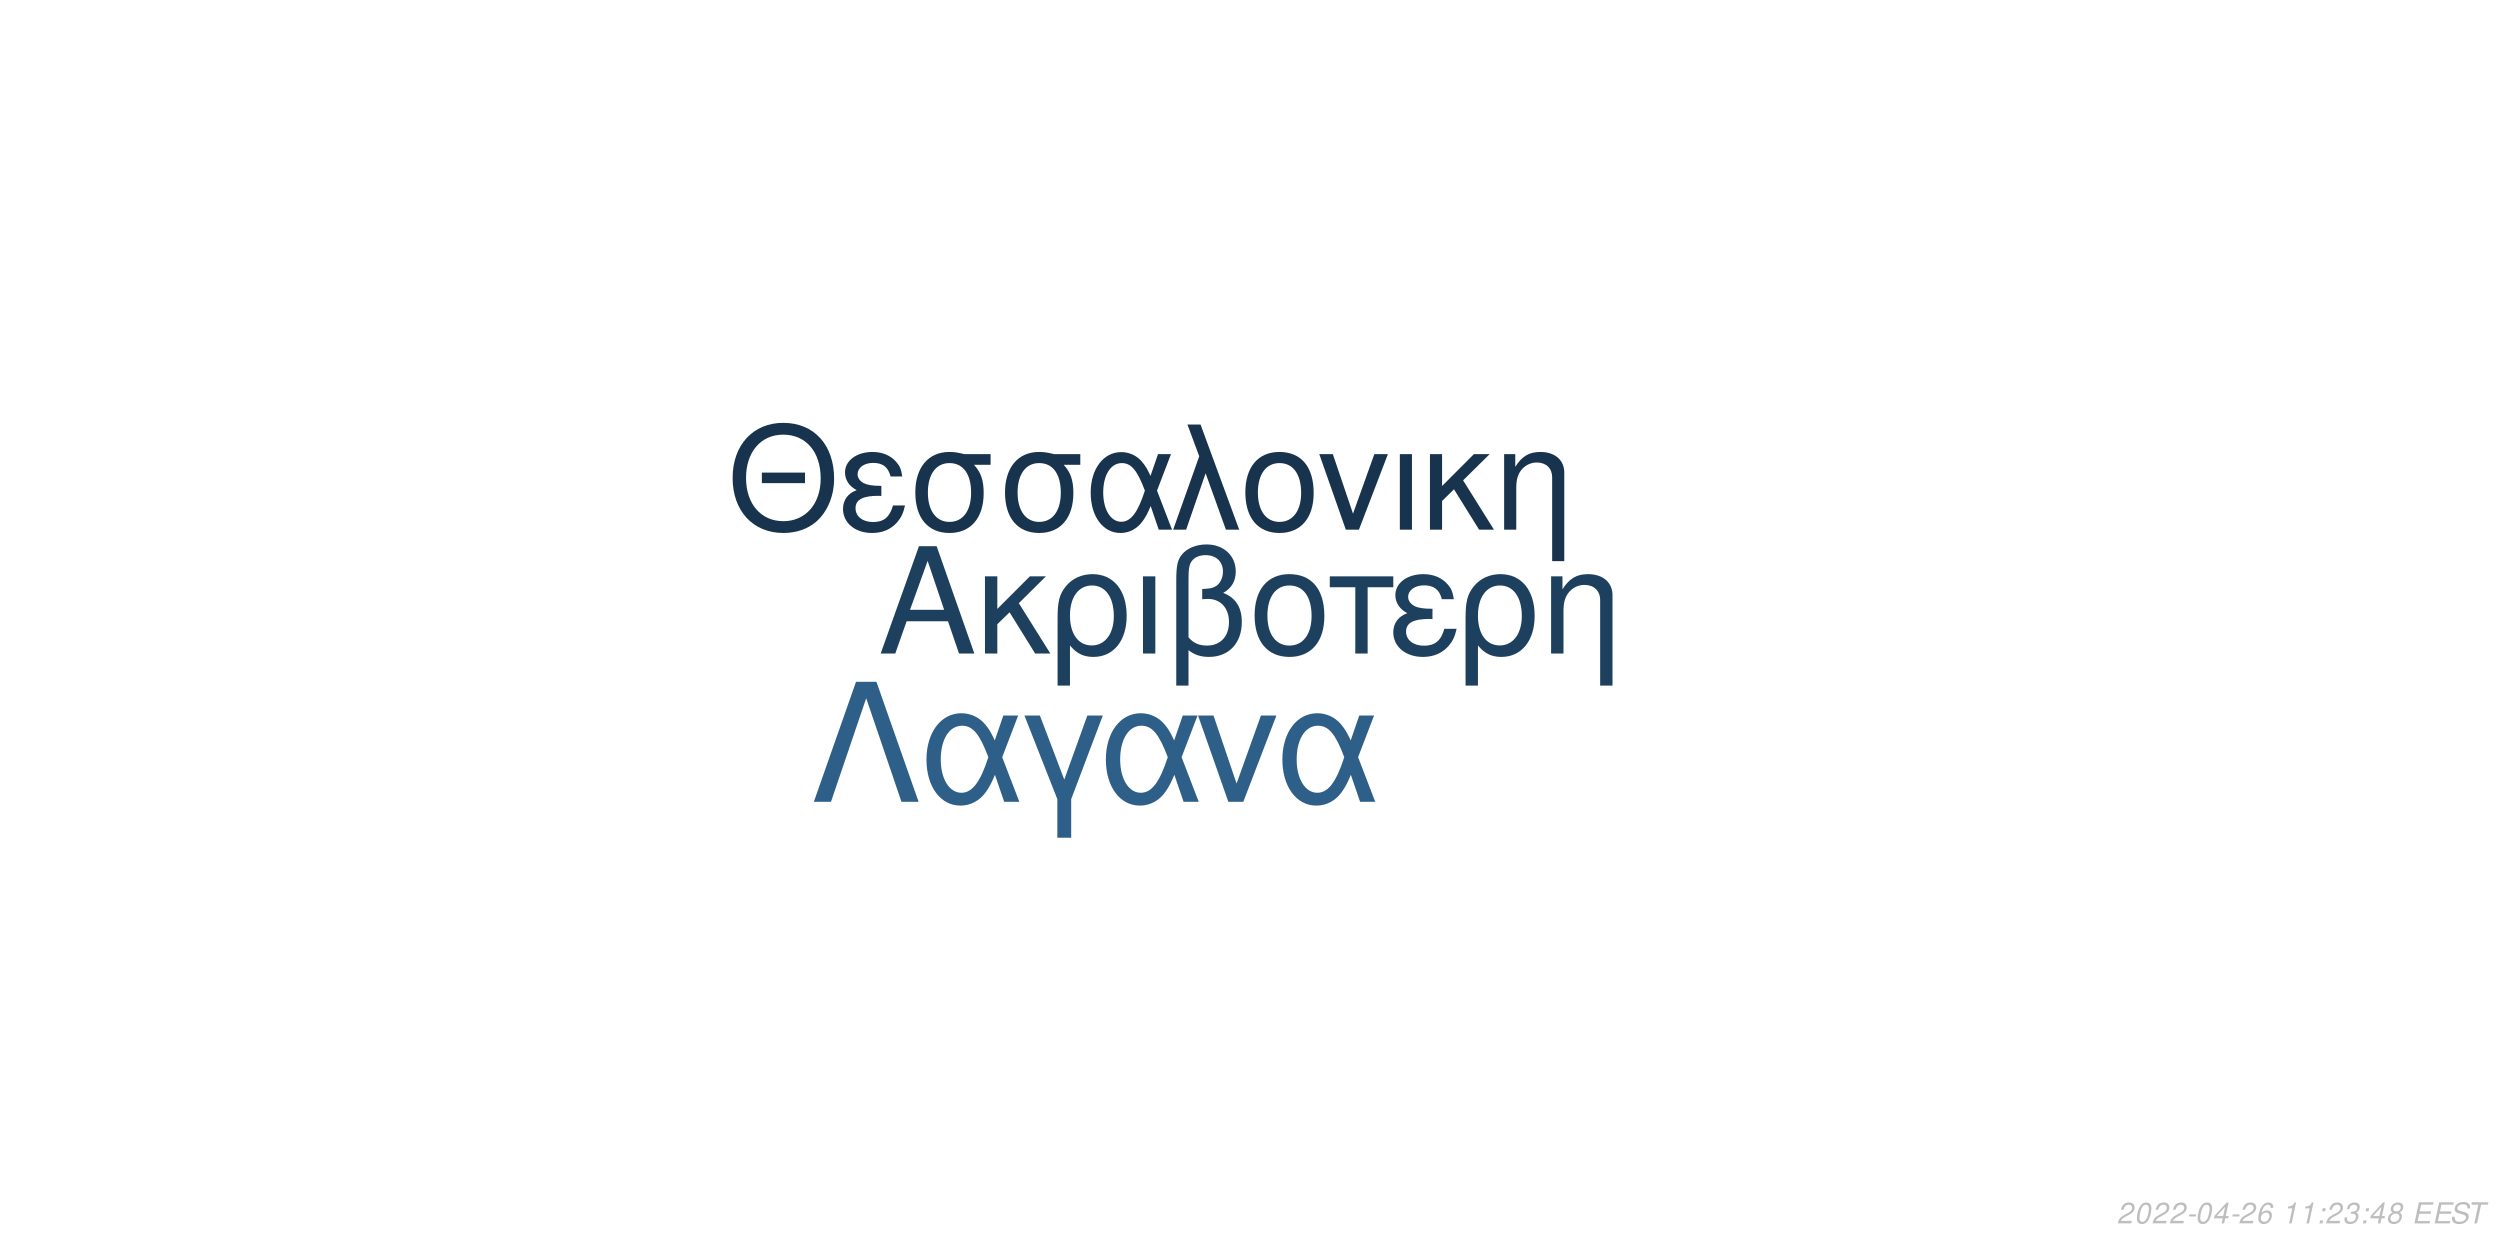
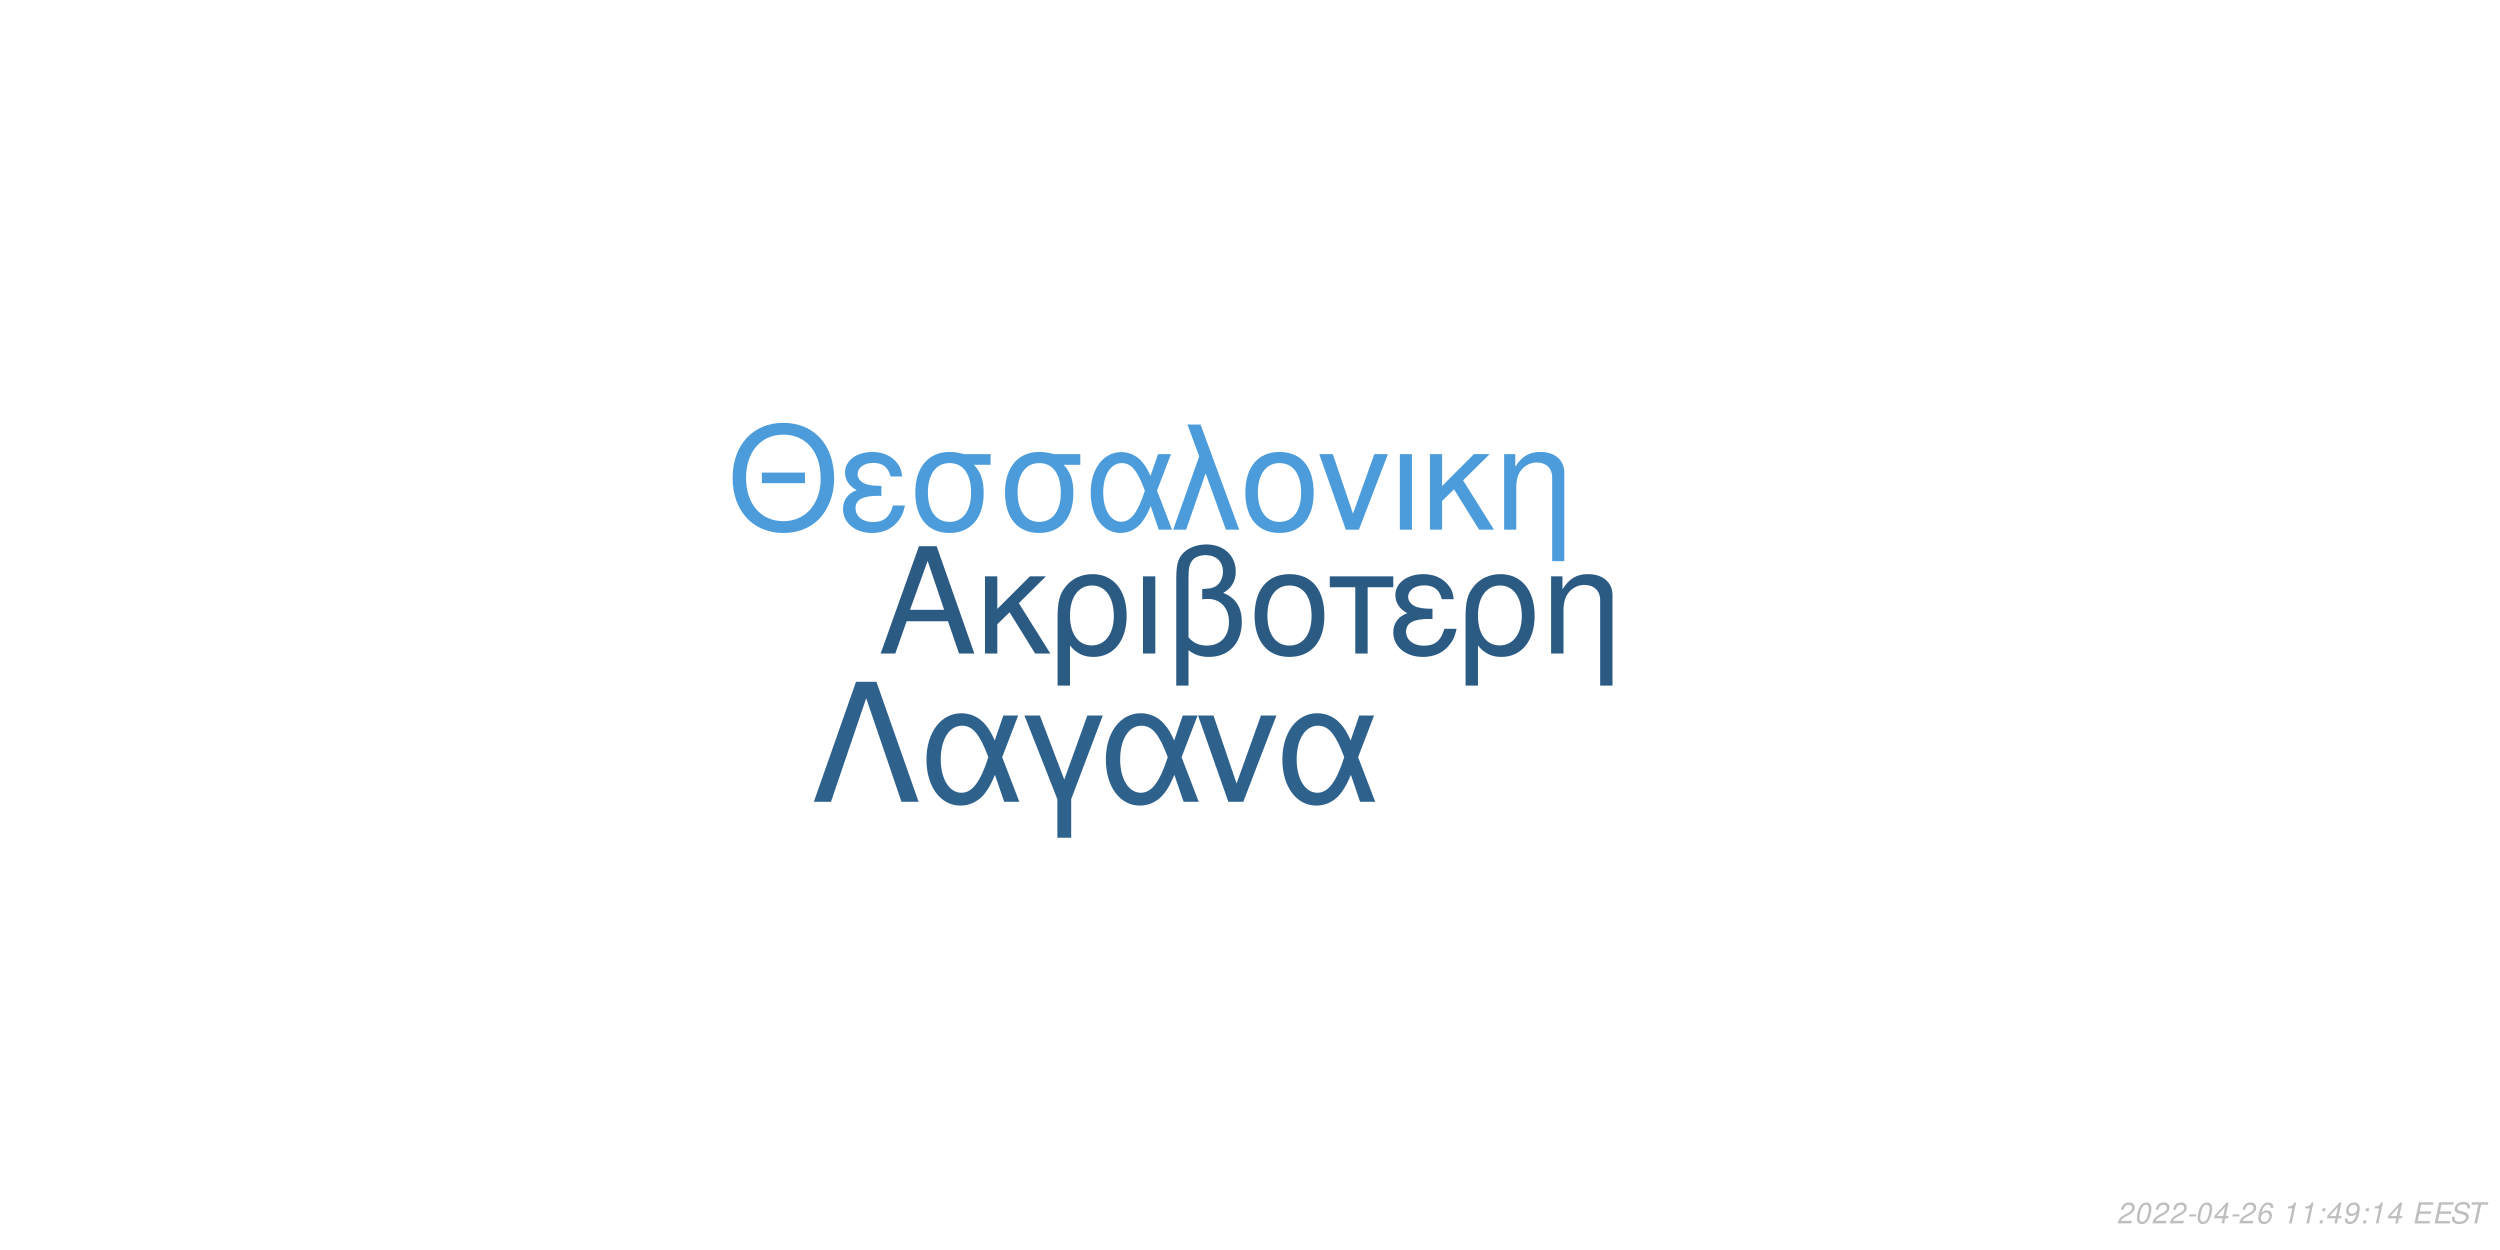
<svg xmlns="http://www.w3.org/2000/svg" xmlns:xlink="http://www.w3.org/1999/xlink" width="864pt" height="432pt" viewBox="0 0 864 432" version="1.1">
  <defs>
    <g>
      <symbol overflow="visible" id="glyph0-0">
        <path style="stroke:none;" d="" />
      </symbol>
      <symbol overflow="visible" id="glyph0-1">
        <path style="stroke:none;" d="M 24.125 -11.141 L 27.938 0 L 33.234 0 L 20.203 -37.094 L 14.094 -37.094 L 0.859 0 L 5.906 0 L 9.828 -11.141 Z M 22.797 -15.109 L 11 -15.109 L 17.094 -32.016 Z M 22.797 -15.109 " />
      </symbol>
      <symbol overflow="visible" id="glyph0-2">
        <path style="stroke:none;" d="M 7.172 -15.422 L 7.172 -26.672 L 2.906 -26.672 L 2.906 0 L 7.172 0 L 7.172 -10.125 L 11.406 -14.25 L 20.25 0 L 25.5 0 L 14.609 -17.406 L 23.969 -26.672 L 18.422 -26.672 Z M 7.172 -15.422 " />
      </symbol>
      <symbol overflow="visible" id="glyph0-3">
        <path style="stroke:none;" d="M 3 11.094 L 7.281 11.094 L 7.281 -2.797 C 9.516 -0.047 11.953 1.172 15.375 1.172 C 22.344 1.172 26.875 -4.422 26.875 -13.031 C 26.875 -21.891 22.297 -27.438 15.062 -27.438 C 11.297 -27.438 7.984 -25.906 5.797 -23.156 C 3.672 -20.516 3 -17.969 3 -12.359 Z M 14.906 -23.516 C 19.547 -23.516 22.438 -19.438 22.438 -12.922 C 22.438 -6.812 19.391 -2.797 14.812 -2.797 C 10.172 -2.797 7.281 -6.766 7.281 -13.125 C 7.281 -19.484 10.234 -23.516 14.906 -23.516 Z M 14.906 -23.516 " />
      </symbol>
      <symbol overflow="visible" id="glyph0-4">
        <path style="stroke:none;" d="M 3.516 0 L 7.781 0 L 7.781 -26.672 L 3.516 -26.672 Z M 3.516 0 " />
      </symbol>
      <symbol overflow="visible" id="glyph0-5">
        <path style="stroke:none;" d="M 4.016 11.094 L 8.25 11.094 L 8.25 -1.172 C 10.172 0.406 12.422 1.172 15.312 1.172 C 22.188 1.172 26.672 -3.609 26.672 -10.891 C 26.672 -15.984 24.578 -19.234 20.25 -20.969 C 23.109 -22.547 24.578 -25.031 24.578 -28.344 C 24.578 -33.844 20.406 -37.703 14.453 -37.703 C 10.938 -37.703 7.734 -36.391 6 -34.25 C 4.484 -32.422 4.016 -30.328 4.016 -25.391 Z M 8.25 -25.656 C 8.25 -29.359 8.5 -30.844 9.469 -32.062 C 10.375 -33.281 12.156 -34 14.094 -34 C 17.812 -34 20.156 -31.812 20.156 -28.297 C 20.156 -25.953 18.984 -23.812 17.297 -23.047 C 16.281 -22.547 15.469 -22.438 12.984 -22.297 L 12.984 -18.781 C 13.734 -18.828 14.344 -18.875 14.969 -18.875 C 19.344 -18.875 22.234 -15.719 22.234 -10.891 C 22.234 -5.906 19.281 -2.75 14.656 -2.75 C 11.953 -2.75 9.922 -3.609 8.25 -5.594 Z M 8.25 -25.656 " />
      </symbol>
      <symbol overflow="visible" id="glyph0-6">
        <path style="stroke:none;" d="M 14.094 -27.438 C 6.562 -27.438 2.094 -22.094 2.094 -13.125 C 2.094 -4.125 6.562 1.172 14.141 1.172 C 21.672 1.172 26.203 -4.172 26.203 -12.922 C 26.203 -22.188 21.828 -27.438 14.094 -27.438 Z M 14.141 -23.516 C 18.938 -23.516 21.781 -19.594 21.781 -12.984 C 21.781 -6.672 18.828 -2.75 14.141 -2.75 C 9.422 -2.75 6.516 -6.672 6.516 -13.125 C 6.516 -19.594 9.422 -23.516 14.141 -23.516 Z M 14.141 -23.516 " />
      </symbol>
      <symbol overflow="visible" id="glyph0-7">
        <path style="stroke:none;" d="M 7.891 0 L 12.156 0 L 12.156 -22.906 L 21.016 -22.906 L 21.016 -26.672 L -0.922 -26.672 L -0.922 -22.906 L 7.891 -22.906 Z M 7.891 0 " />
      </symbol>
      <symbol overflow="visible" id="glyph0-8">
        <path style="stroke:none;" d="M 14.562 -15.469 C 11.344 -15.469 9.562 -15.781 8.297 -16.438 C 6.922 -17.203 6.156 -18.328 6.156 -19.547 C 6.156 -21.891 8.453 -23.562 11.656 -23.562 C 15.062 -23.562 16.953 -22.094 17.812 -18.781 L 21.938 -18.781 C 21.578 -21.266 21.062 -22.5 19.797 -23.922 C 17.812 -26.203 14.906 -27.438 11.453 -27.438 C 5.797 -27.438 1.734 -24.375 1.734 -20.203 C 1.734 -17.609 3.156 -15.375 5.859 -13.938 C 2.797 -12.875 1.016 -10.484 1.016 -7.328 C 1.016 -2.391 5.297 1.172 11.25 1.172 C 14.969 1.172 17.906 -0.109 20.156 -2.641 C 21.578 -4.328 22.297 -5.797 22.906 -8.547 L 18.672 -8.547 C 17.5 -4.422 15.422 -2.703 11.609 -2.703 C 7.938 -2.703 5.438 -4.688 5.438 -7.578 C 5.438 -10.578 7.938 -11.953 13.484 -11.953 C 13.641 -11.953 14.094 -11.953 14.562 -11.906 Z M 14.562 -15.469 " />
      </symbol>
      <symbol overflow="visible" id="glyph0-9">
        <path style="stroke:none;" d="M 3.562 -26.672 L 3.562 0 L 7.844 0 L 7.844 -14.703 C 7.844 -17.906 8.5 -19.891 10.031 -21.531 C 11.406 -22.953 13.188 -23.719 15.062 -23.719 C 18.375 -23.719 20.516 -21.672 20.516 -18.469 L 20.516 11.094 L 24.781 11.094 L 24.781 -20.156 C 24.781 -24.578 21.469 -27.438 16.328 -27.438 C 12.359 -27.438 9.828 -25.906 7.484 -22.188 L 7.484 -26.672 Z M 3.562 -26.672 " />
      </symbol>
      <symbol overflow="visible" id="glyph1-0">
        <path style="stroke:none;" d="" />
      </symbol>
      <symbol overflow="visible" id="glyph1-1">
        <path style="stroke:none;" d="M 26.859 -19.734 L 11.953 -19.734 L 11.953 -16.094 L 26.859 -16.094 Z M 19.328 -36.922 C 8.922 -36.922 1.844 -29.25 1.844 -17.891 C 1.844 -6.484 8.875 1.141 19.391 1.141 C 23.812 1.141 27.703 -0.203 30.641 -2.688 C 34.578 -6.031 36.922 -11.656 36.922 -17.594 C 36.922 -29.297 30 -36.922 19.328 -36.922 Z M 19.328 -32.844 C 27.203 -32.844 32.281 -26.906 32.281 -17.688 C 32.281 -8.922 27.062 -2.938 19.391 -2.938 C 11.609 -2.938 6.484 -8.922 6.484 -17.891 C 6.484 -26.859 11.609 -32.844 19.328 -32.844 Z M 19.328 -32.844 " />
      </symbol>
      <symbol overflow="visible" id="glyph1-2">
        <path style="stroke:none;" d="M 14.25 -15.141 C 11.109 -15.141 9.375 -15.453 8.125 -16.094 C 6.781 -16.844 6.031 -17.938 6.031 -19.141 C 6.031 -21.422 8.266 -23.078 11.406 -23.078 C 14.75 -23.078 16.594 -21.625 17.438 -18.391 L 21.469 -18.391 C 21.125 -20.828 20.625 -22.031 19.391 -23.422 C 17.438 -25.656 14.594 -26.859 11.219 -26.859 C 5.688 -26.859 1.688 -23.875 1.688 -19.781 C 1.688 -17.234 3.094 -15.047 5.734 -13.656 C 2.734 -12.609 1 -10.266 1 -7.172 C 1 -2.344 5.188 1.141 11.016 1.141 C 14.656 1.141 17.547 -0.094 19.734 -2.594 C 21.125 -4.234 21.828 -5.688 22.422 -8.375 L 18.281 -8.375 C 17.141 -4.328 15.094 -2.641 11.359 -2.641 C 7.766 -2.641 5.328 -4.578 5.328 -7.422 C 5.328 -10.359 7.766 -11.703 13.203 -11.703 C 13.359 -11.703 13.797 -11.703 14.25 -11.656 Z M 14.25 -15.141 " />
      </symbol>
      <symbol overflow="visible" id="glyph1-3">
        <path style="stroke:none;" d="M 29 -26.109 L 19.938 -26.109 C 17.594 -26.703 16.438 -26.859 14.703 -26.859 C 7.469 -26.859 2.984 -21.469 2.984 -12.859 C 2.984 -4.031 7.375 1.141 14.797 1.141 C 22.172 1.141 26.609 -4.078 26.609 -12.656 C 26.609 -17.047 25.656 -19.828 23.266 -22.422 L 29 -22.422 Z M 14.797 -23.016 C 19.531 -23.016 22.266 -19.234 22.266 -12.75 C 22.266 -6.531 19.438 -2.688 14.797 -2.688 C 10.172 -2.688 7.328 -6.531 7.328 -12.859 C 7.328 -19.188 10.172 -23.016 14.797 -23.016 Z M 14.797 -23.016 " />
      </symbol>
      <symbol overflow="visible" id="glyph1-4">
        <path style="stroke:none;" d="M 29.344 -26.109 L 24.859 -26.109 L 22.266 -18.578 C 21.125 -21.031 20.484 -22.125 19.328 -23.469 C 17.547 -25.609 14.906 -26.812 12.156 -26.812 C 5.984 -26.812 1.594 -20.984 1.594 -12.812 C 1.594 -4.578 5.828 1.141 11.906 1.141 C 14.953 1.141 17.734 -0.344 19.625 -3.047 C 20.672 -4.531 21.281 -5.688 22.328 -8.172 L 25.109 0 L 29.703 0 L 24.516 -13.5 Z M 20.328 -13.5 C 17.891 -5.922 15.453 -2.734 12.156 -2.734 C 8.516 -2.734 5.922 -6.922 5.922 -12.812 C 5.922 -18.938 8.516 -23.016 12.359 -23.016 C 15.594 -23.016 17.688 -20.531 20.328 -13.5 Z M 20.328 -13.5 " />
      </symbol>
      <symbol overflow="visible" id="glyph1-5">
        <path style="stroke:none;" d="M 1.094 0 L 5.578 0 L 12.312 -19.484 L 19.328 0 L 23.922 0 L 10.562 -36.328 L 6.031 -36.328 L 10.109 -25.359 Z M 1.094 0 " />
      </symbol>
      <symbol overflow="visible" id="glyph1-6">
        <path style="stroke:none;" d="M 13.797 -26.859 C 6.422 -26.859 2.047 -21.625 2.047 -12.859 C 2.047 -4.031 6.422 1.141 13.859 1.141 C 21.234 1.141 25.656 -4.078 25.656 -12.656 C 25.656 -21.719 21.375 -26.859 13.797 -26.859 Z M 13.859 -23.016 C 18.531 -23.016 21.328 -19.188 21.328 -12.703 C 21.328 -6.531 18.438 -2.688 13.859 -2.688 C 9.219 -2.688 6.375 -6.531 6.375 -12.859 C 6.375 -19.188 9.219 -23.016 13.859 -23.016 Z M 13.859 -23.016 " />
      </symbol>
      <symbol overflow="visible" id="glyph1-7">
        <path style="stroke:none;" d="M 14.297 0 L 24.312 -26.109 L 19.625 -26.109 L 12.25 -5.531 L 5.281 -26.109 L 0.594 -26.109 L 9.766 0 Z M 14.297 0 " />
      </symbol>
      <symbol overflow="visible" id="glyph1-8">
        <path style="stroke:none;" d="M 3.438 0 L 7.625 0 L 7.625 -26.109 L 3.438 -26.109 Z M 3.438 0 " />
      </symbol>
      <symbol overflow="visible" id="glyph1-9">
        <path style="stroke:none;" d="M 7.031 -15.094 L 7.031 -26.109 L 2.844 -26.109 L 2.844 0 L 7.031 0 L 7.031 -9.922 L 11.156 -13.953 L 19.828 0 L 24.969 0 L 14.297 -17.047 L 23.469 -26.109 L 18.031 -26.109 Z M 7.031 -15.094 " />
      </symbol>
      <symbol overflow="visible" id="glyph1-10">
        <path style="stroke:none;" d="M 3.484 -26.109 L 3.484 0 L 7.672 0 L 7.672 -14.406 C 7.672 -17.547 8.328 -19.484 9.812 -21.078 C 11.156 -22.469 12.906 -23.219 14.75 -23.219 C 17.984 -23.219 20.078 -21.234 20.078 -18.094 L 20.078 10.859 L 24.266 10.859 L 24.266 -19.734 C 24.266 -24.062 21.031 -26.859 16 -26.859 C 12.109 -26.859 9.609 -25.359 7.328 -21.719 L 7.328 -26.109 Z M 3.484 -26.109 " />
      </symbol>
      <symbol overflow="visible" id="glyph2-0">
        <path style="stroke:none;" d="" />
      </symbol>
      <symbol overflow="visible" id="glyph2-1">
        <path style="stroke:none;" d="M 22.531 -41.484 L 15.484 -41.484 L 0.906 0 L 6.828 0 L 19 -35.797 L 31.188 0 L 37.109 0 Z M 22.531 -41.484 " />
      </symbol>
      <symbol overflow="visible" id="glyph2-2">
        <path style="stroke:none;" d="M 33.516 -29.812 L 28.391 -29.812 L 25.438 -21.219 C 24.125 -24.016 23.391 -25.266 22.078 -26.797 C 20.031 -29.25 17.016 -30.609 13.891 -30.609 C 6.828 -30.609 1.828 -23.953 1.828 -14.625 C 1.828 -5.234 6.656 1.312 13.594 1.312 C 17.078 1.312 20.266 -0.391 22.422 -3.469 C 23.609 -5.172 24.297 -6.484 25.5 -9.328 L 28.688 0 L 33.922 0 L 28 -15.422 Z M 23.219 -15.422 C 20.422 -6.766 17.641 -3.125 13.891 -3.125 C 9.734 -3.125 6.766 -7.906 6.766 -14.625 C 6.766 -21.625 9.734 -26.297 14.109 -26.297 C 17.812 -26.297 20.203 -23.453 23.219 -15.422 Z M 23.219 -15.422 " />
      </symbol>
      <symbol overflow="visible" id="glyph2-3">
        <path style="stroke:none;" d="M 12.062 12.406 L 16.844 12.406 L 16.844 -0.906 L 27.766 -29.812 L 22.422 -29.812 L 14.453 -7.688 L 6.031 -29.812 L 0.688 -29.812 L 12.062 -0.906 Z M 12.062 12.406 " />
      </symbol>
      <symbol overflow="visible" id="glyph2-4">
        <path style="stroke:none;" d="M 16.328 0 L 27.766 -29.812 L 22.422 -29.812 L 14 -6.312 L 6.031 -29.812 L 0.688 -29.812 L 11.156 0 Z M 16.328 0 " />
      </symbol>
      <symbol overflow="visible" id="glyph3-0">
        <path style="stroke:none;" d="" />
      </symbol>
      <symbol overflow="visible" id="glyph3-1">
        <path style="stroke:none;" d="M 5.234 -0.875 L 1.469 -0.875 C 1.641 -1.375 2.203 -1.891 3.109 -2.344 L 4.234 -2.938 C 5.562 -3.625 6.219 -4.469 6.219 -5.484 C 6.219 -5.938 6.062 -6.359 5.797 -6.656 C 5.469 -7.047 4.984 -7.234 4.312 -7.234 C 2.766 -7.234 1.891 -6.453 1.484 -4.734 L 2.375 -4.734 C 2.484 -5.188 2.609 -5.484 2.797 -5.75 C 3.094 -6.203 3.609 -6.453 4.188 -6.453 C 4.891 -6.453 5.344 -6.031 5.344 -5.375 C 5.344 -4.703 4.859 -4.094 4.016 -3.656 L 2.984 -3.125 C 1.234 -2.188 0.797 -1.656 0.344 -0.016 L 5.047 -0.016 Z M 5.234 -0.875 " />
      </symbol>
      <symbol overflow="visible" id="glyph3-2">
        <path style="stroke:none;" d="M 4.203 -7.234 C 3.375 -7.234 2.688 -6.812 2.125 -5.984 C 1.484 -5.047 0.984 -3.188 0.984 -1.734 C 0.984 -1.109 1.172 -0.562 1.484 -0.266 C 1.797 0.047 2.281 0.234 2.766 0.234 C 3.625 0.234 4.281 -0.156 4.859 -1.016 C 5.516 -1.953 6 -3.797 6 -5.266 C 6 -6.5 5.328 -7.234 4.203 -7.234 Z M 4.094 -6.453 C 4.734 -6.453 5.125 -5.984 5.125 -5.156 C 5.125 -4.203 4.781 -2.625 4.406 -1.812 C 3.984 -0.938 3.516 -0.547 2.875 -0.547 C 2.25 -0.547 1.875 -1.031 1.875 -1.828 C 1.875 -2.797 2.203 -4.344 2.594 -5.203 C 2.984 -6.047 3.453 -6.453 4.094 -6.453 Z M 4.094 -6.453 " />
      </symbol>
      <symbol overflow="visible" id="glyph3-3">
        <path style="stroke:none;" d="M 3.516 -3.125 L 1.125 -3.125 L 0.969 -2.406 L 3.359 -2.406 Z M 3.516 -3.125 " />
      </symbol>
      <symbol overflow="visible" id="glyph3-4">
        <path style="stroke:none;" d="M 3.625 -1.75 L 3.266 0 L 4.141 0 L 4.516 -1.75 L 5.562 -1.75 L 5.734 -2.531 L 4.688 -2.531 L 5.688 -7.234 L 5.016 -7.234 L 0.844 -2.672 L 0.641 -1.75 Z M 3.797 -2.531 L 1.594 -2.531 L 4.469 -5.703 Z M 3.797 -2.531 " />
      </symbol>
      <symbol overflow="visible" id="glyph3-5">
        <path style="stroke:none;" d="M 6.125 -5.344 L 6.141 -5.625 C 6.141 -6.609 5.453 -7.234 4.391 -7.234 C 3.438 -7.234 2.641 -6.719 2.016 -5.703 C 1.422 -4.781 0.938 -2.953 0.938 -1.688 C 0.938 -0.516 1.688 0.234 2.859 0.234 C 3.703 0.234 4.438 -0.156 5 -0.875 C 5.406 -1.422 5.672 -2.156 5.672 -2.766 C 5.672 -3.812 4.969 -4.5 3.906 -4.5 C 3.234 -4.5 2.672 -4.234 2.094 -3.625 C 2.406 -5.375 3.234 -6.453 4.25 -6.453 C 4.703 -6.453 5.062 -6.234 5.172 -5.844 C 5.203 -5.719 5.234 -5.578 5.25 -5.344 Z M 3.656 -3.734 C 4.344 -3.734 4.797 -3.281 4.797 -2.625 C 4.797 -1.469 3.984 -0.547 2.984 -0.547 C 2.297 -0.547 1.812 -1.047 1.812 -1.766 C 1.812 -2.859 2.625 -3.734 3.656 -3.734 Z M 3.656 -3.734 " />
      </symbol>
      <symbol overflow="visible" id="glyph3-6">
        <path style="stroke:none;" d="" />
      </symbol>
      <symbol overflow="visible" id="glyph3-7">
        <path style="stroke:none;" d="M 3.703 -5.188 L 2.594 0 L 3.469 0 L 5.016 -7.234 L 4.438 -7.234 C 3.906 -6.156 3.688 -6.016 2.234 -5.812 L 2.109 -5.188 Z M 3.703 -5.188 " />
      </symbol>
      <symbol overflow="visible" id="glyph3-8">
        <path style="stroke:none;" d="M 2.359 -1.031 L 1.312 -1.031 L 1.094 0 L 2.141 0 Z M 3.266 -5.234 L 2.219 -5.234 L 2 -4.203 L 3.047 -4.203 Z M 3.266 -5.234 " />
      </symbol>
      <symbol overflow="visible" id="glyph3-9">
-         <path style="stroke:none;" d="M 2.922 -3.312 C 3.125 -3.344 3.234 -3.344 3.375 -3.344 C 4.203 -3.344 4.688 -3 4.688 -2.406 C 4.688 -1.312 3.906 -0.547 2.781 -0.547 C 2.047 -0.547 1.594 -0.938 1.594 -1.562 C 1.594 -1.719 1.609 -1.844 1.656 -2.094 L 0.766 -2.094 C 0.734 -1.797 0.719 -1.641 0.719 -1.469 C 0.719 -0.375 1.406 0.234 2.641 0.234 C 3.547 0.234 4.297 -0.078 4.812 -0.656 C 5.266 -1.156 5.562 -1.875 5.562 -2.547 C 5.562 -3.125 5.344 -3.453 4.797 -3.734 C 5.641 -4.234 6.016 -4.844 6.016 -5.734 C 6.016 -6.656 5.312 -7.234 4.203 -7.234 C 3.375 -7.234 2.672 -6.938 2.188 -6.375 C 1.891 -6.031 1.703 -5.641 1.516 -4.906 L 2.391 -4.906 C 2.5 -5.359 2.594 -5.594 2.734 -5.812 C 3.047 -6.234 3.516 -6.453 4.078 -6.453 C 4.734 -6.453 5.141 -6.125 5.141 -5.578 C 5.141 -5.188 5.016 -4.797 4.797 -4.547 C 4.516 -4.234 4 -4.062 3.266 -4.062 L 3.078 -4.062 Z M 2.922 -3.312 " />
+         <path style="stroke:none;" d="M 0.844 -1.656 C 0.844 -1.547 0.844 -1.438 0.844 -1.375 C 0.844 -0.406 1.531 0.234 2.578 0.234 C 3.203 0.234 3.766 0.016 4.297 -0.438 C 4.938 -1 5.312 -1.656 5.594 -2.719 C 5.844 -3.672 6.016 -4.766 6.016 -5.375 C 6.016 -5.844 5.844 -6.328 5.547 -6.656 C 5.203 -7.031 4.703 -7.234 4.062 -7.234 C 2.516 -7.234 1.297 -5.938 1.297 -4.266 C 1.297 -3.203 1.984 -2.547 3.047 -2.547 C 3.484 -2.547 3.953 -2.672 4.281 -2.891 C 4.406 -2.984 4.547 -3.078 4.828 -3.344 C 4.438 -1.484 3.703 -0.547 2.703 -0.547 C 2.109 -0.547 1.719 -0.938 1.719 -1.547 L 1.719 -1.656 Z M 3.953 -6.453 C 4.625 -6.453 5.141 -5.953 5.141 -5.281 C 5.141 -4.188 4.312 -3.312 3.297 -3.312 C 2.594 -3.312 2.172 -3.734 2.172 -4.453 C 2.172 -5.562 2.984 -6.453 3.953 -6.453 Z M 3.953 -6.453 " />
      </symbol>
      <symbol overflow="visible" id="glyph3-10">
-         <path style="stroke:none;" d="M 4.766 -3.797 C 5.078 -3.969 5.234 -4.078 5.438 -4.234 C 5.812 -4.594 6.062 -5.172 6.062 -5.734 C 6.062 -6.625 5.344 -7.234 4.266 -7.234 C 2.812 -7.234 1.703 -6.219 1.703 -4.875 C 1.703 -4.406 1.875 -4.125 2.359 -3.812 C 1.297 -3.312 0.75 -2.516 0.75 -1.469 C 0.75 -0.438 1.547 0.234 2.812 0.234 C 3.656 0.234 4.359 -0.094 4.938 -0.734 C 5.359 -1.234 5.609 -1.859 5.609 -2.438 C 5.609 -3.047 5.312 -3.516 4.766 -3.797 Z M 4.109 -6.453 C 4.797 -6.453 5.188 -6.125 5.188 -5.578 C 5.188 -5.266 5.062 -4.922 4.859 -4.672 C 4.562 -4.312 4.188 -4.156 3.656 -4.156 C 2.984 -4.156 2.594 -4.453 2.594 -4.984 C 2.594 -5.859 3.203 -6.453 4.109 -6.453 Z M 3.453 -3.406 C 4.234 -3.406 4.734 -2.984 4.734 -2.312 C 4.734 -1.312 3.922 -0.547 2.875 -0.547 C 2.125 -0.547 1.625 -0.969 1.625 -1.625 C 1.625 -2.609 2.438 -3.406 3.453 -3.406 Z M 3.453 -3.406 " />
+         <path style="stroke:none;" d="M 2.547 -3.312 L 6.5 -3.312 L 6.688 -4.141 L 2.719 -4.141 L 3.219 -6.469 L 7.344 -6.469 L 7.516 -7.297 L 2.453 -7.297 L 0.906 0 L 6.125 0 L 6.297 -0.812 L 2.016 -0.812 Z M 2.547 -3.312 " />
      </symbol>
      <symbol overflow="visible" id="glyph3-11">
-         <path style="stroke:none;" d="M 2.547 -3.312 L 6.5 -3.312 L 6.688 -4.141 L 2.719 -4.141 L 3.219 -6.469 L 7.344 -6.469 L 7.516 -7.297 L 2.453 -7.297 L 0.906 0 L 6.125 0 L 6.297 -0.812 L 2.016 -0.812 Z M 2.547 -3.312 " />
+         <path style="stroke:none;" d="M 7.062 -5.156 C 7.125 -5.438 7.141 -5.562 7.141 -5.703 C 7.141 -6.156 6.938 -6.594 6.594 -6.891 C 6.188 -7.25 5.656 -7.406 4.875 -7.406 C 3.844 -7.406 3.047 -7.125 2.5 -6.562 C 2.094 -6.141 1.781 -5.438 1.781 -4.922 C 1.781 -4.297 2.219 -3.766 2.891 -3.562 L 4.594 -3.094 C 5.406 -2.859 5.734 -2.578 5.734 -2.094 C 5.734 -1.781 5.547 -1.406 5.266 -1.141 C 4.844 -0.766 4.266 -0.578 3.453 -0.578 C 2.328 -0.578 1.812 -0.984 1.812 -1.906 C 1.812 -2.047 1.812 -2.125 1.844 -2.312 L 0.984 -2.312 C 0.906 -2.062 0.891 -1.906 0.891 -1.688 C 0.891 -0.484 1.797 0.234 3.297 0.234 C 4.359 0.234 5.234 -0.062 5.812 -0.609 C 6.344 -1.078 6.688 -1.797 6.688 -2.375 C 6.688 -2.641 6.609 -2.906 6.453 -3.156 C 6.234 -3.5 5.938 -3.703 5.469 -3.828 L 3.75 -4.312 C 2.984 -4.547 2.734 -4.734 2.734 -5.188 C 2.734 -5.547 2.875 -5.844 3.188 -6.109 C 3.547 -6.438 4.031 -6.594 4.703 -6.594 C 5.266 -6.594 5.688 -6.484 5.906 -6.297 C 6.094 -6.125 6.219 -5.797 6.219 -5.516 C 6.219 -5.422 6.203 -5.344 6.188 -5.156 Z M 7.062 -5.156 " />
      </symbol>
      <symbol overflow="visible" id="glyph3-12">
-         <path style="stroke:none;" d="M 7.062 -5.156 C 7.125 -5.438 7.141 -5.562 7.141 -5.703 C 7.141 -6.156 6.938 -6.594 6.594 -6.891 C 6.188 -7.25 5.656 -7.406 4.875 -7.406 C 3.844 -7.406 3.047 -7.125 2.5 -6.562 C 2.094 -6.141 1.781 -5.438 1.781 -4.922 C 1.781 -4.297 2.219 -3.766 2.891 -3.562 L 4.594 -3.094 C 5.406 -2.859 5.734 -2.578 5.734 -2.094 C 5.734 -1.781 5.547 -1.406 5.266 -1.141 C 4.844 -0.766 4.266 -0.578 3.453 -0.578 C 2.328 -0.578 1.812 -0.984 1.812 -1.906 C 1.812 -2.047 1.812 -2.125 1.844 -2.312 L 0.984 -2.312 C 0.906 -2.062 0.891 -1.906 0.891 -1.688 C 0.891 -0.484 1.797 0.234 3.297 0.234 C 4.359 0.234 5.234 -0.062 5.812 -0.609 C 6.344 -1.078 6.688 -1.797 6.688 -2.375 C 6.688 -2.641 6.609 -2.906 6.453 -3.156 C 6.234 -3.5 5.938 -3.703 5.469 -3.828 L 3.75 -4.312 C 2.984 -4.547 2.734 -4.734 2.734 -5.188 C 2.734 -5.547 2.875 -5.844 3.188 -6.109 C 3.547 -6.438 4.031 -6.594 4.703 -6.594 C 5.266 -6.594 5.688 -6.484 5.906 -6.297 C 6.094 -6.125 6.219 -5.797 6.219 -5.516 C 6.219 -5.422 6.203 -5.344 6.188 -5.156 Z M 7.062 -5.156 " />
-       </symbol>
-       <symbol overflow="visible" id="glyph3-13">
        <path style="stroke:none;" d="M 4.938 -6.469 L 7.312 -6.469 L 7.484 -7.297 L 1.75 -7.297 L 1.578 -6.469 L 3.984 -6.469 L 2.609 0 L 3.547 0 Z M 4.938 -6.469 " />
      </symbol>
    </g>
  </defs>
  <g id="surface1">
    <rect x="0" y="0" width="864" height="432" style="fill:rgb(100%,100%,100%);fill-opacity:1;stroke:none;" />
-     <g style="fill:rgb(11.765%,25.098%,37.255%);fill-opacity:1;">
+     <g style="fill:rgb(16.863%,35.294%,51.373%);fill-opacity:1;">
      <use xlink:href="#glyph0-1" x="303.5" y="225.861" />
      <use xlink:href="#glyph0-2" x="337.5" y="225.861" />
      <use xlink:href="#glyph0-3" x="362.5" y="225.861" />
      <use xlink:href="#glyph0-4" x="391.5" y="225.861" />
      <use xlink:href="#glyph0-5" x="402.5" y="225.861" />
      <use xlink:href="#glyph0-6" x="431.5" y="225.861" />
      <use xlink:href="#glyph0-7" x="460.5" y="225.861" />
      <use xlink:href="#glyph0-8" x="480.5" y="225.861" />
      <use xlink:href="#glyph0-3" x="503.5" y="225.861" />
      <use xlink:href="#glyph0-9" x="532.5" y="225.861" />
    </g>
-     <g style="fill:rgb(9.02%,20%,30.588%);fill-opacity:1;">
+     <g style="fill:rgb(29.804%,61.176%,85.882%);fill-opacity:1;">
      <use xlink:href="#glyph1-1" x="251.348" y="183.058" />
      <use xlink:href="#glyph1-2" x="290.348" y="183.058" />
      <use xlink:href="#glyph1-3" x="313.348" y="183.058" />
      <use xlink:href="#glyph1-3" x="344.348" y="183.058" />
      <use xlink:href="#glyph1-4" x="375.348" y="183.058" />
      <use xlink:href="#glyph1-5" x="404.348" y="183.058" />
      <use xlink:href="#glyph1-6" x="428.348" y="183.058" />
      <use xlink:href="#glyph1-7" x="455.348" y="183.058" />
      <use xlink:href="#glyph1-8" x="480.348" y="183.058" />
      <use xlink:href="#glyph1-9" x="491.348" y="183.058" />
      <use xlink:href="#glyph1-10" x="516.348" y="183.058" />
    </g>
-     <g style="fill:rgb(17.647%,37.255%,53.333%);fill-opacity:1;">
+     <g style="fill:rgb(18.039%,38.039%,54.902%);fill-opacity:1;">
      <use xlink:href="#glyph2-1" x="280.359" y="277.105" />
      <use xlink:href="#glyph2-2" x="318.359" y="277.105" />
      <use xlink:href="#glyph2-3" x="353.359" y="277.105" />
      <use xlink:href="#glyph2-2" x="380.359" y="277.105" />
      <use xlink:href="#glyph2-4" x="413.359" y="277.105" />
      <use xlink:href="#glyph2-2" x="441.359" y="277.105" />
    </g>
    <g style="fill:rgb(74.51%,74.51%,74.51%);fill-opacity:1;">
      <use xlink:href="#glyph3-1" x="731.52" y="422.81" />
      <use xlink:href="#glyph3-2" x="737.52" y="422.81" />
      <use xlink:href="#glyph3-1" x="743.52" y="422.81" />
      <use xlink:href="#glyph3-1" x="749.52" y="422.81" />
      <use xlink:href="#glyph3-3" x="755.52" y="422.81" />
      <use xlink:href="#glyph3-2" x="758.52" y="422.81" />
      <use xlink:href="#glyph3-4" x="764.52" y="422.81" />
      <use xlink:href="#glyph3-3" x="770.52" y="422.81" />
      <use xlink:href="#glyph3-1" x="773.52" y="422.81" />
      <use xlink:href="#glyph3-5" x="779.52" y="422.81" />
      <use xlink:href="#glyph3-6" x="785.52" y="422.81" />
      <use xlink:href="#glyph3-7" x="788.52" y="422.81" />
      <use xlink:href="#glyph3-7" x="794.52" y="422.81" />
      <use xlink:href="#glyph3-8" x="800.52" y="422.81" />
-       <use xlink:href="#glyph3-1" x="803.52" y="422.81" />
+       <use xlink:href="#glyph3-4" x="803.52" y="422.81" />
      <use xlink:href="#glyph3-9" x="809.52" y="422.81" />
      <use xlink:href="#glyph3-8" x="815.52" y="422.81" />
-       <use xlink:href="#glyph3-4" x="818.52" y="422.81" />
-       <use xlink:href="#glyph3-10" x="824.52" y="422.81" />
+       <use xlink:href="#glyph3-7" x="818.52" y="422.81" />
+       <use xlink:href="#glyph3-4" x="824.52" y="422.81" />
      <use xlink:href="#glyph3-6" x="830.52" y="422.81" />
-       <use xlink:href="#glyph3-11" x="833.52" y="422.81" />
-       <use xlink:href="#glyph3-11" x="840.52" y="422.81" />
-       <use xlink:href="#glyph3-12" x="846.52" y="422.81" />
-       <use xlink:href="#glyph3-13" x="852.52" y="422.81" />
+       <use xlink:href="#glyph3-10" x="833.52" y="422.81" />
+       <use xlink:href="#glyph3-10" x="840.52" y="422.81" />
+       <use xlink:href="#glyph3-11" x="846.52" y="422.81" />
+       <use xlink:href="#glyph3-12" x="852.52" y="422.81" />
    </g>
  </g>
</svg>
